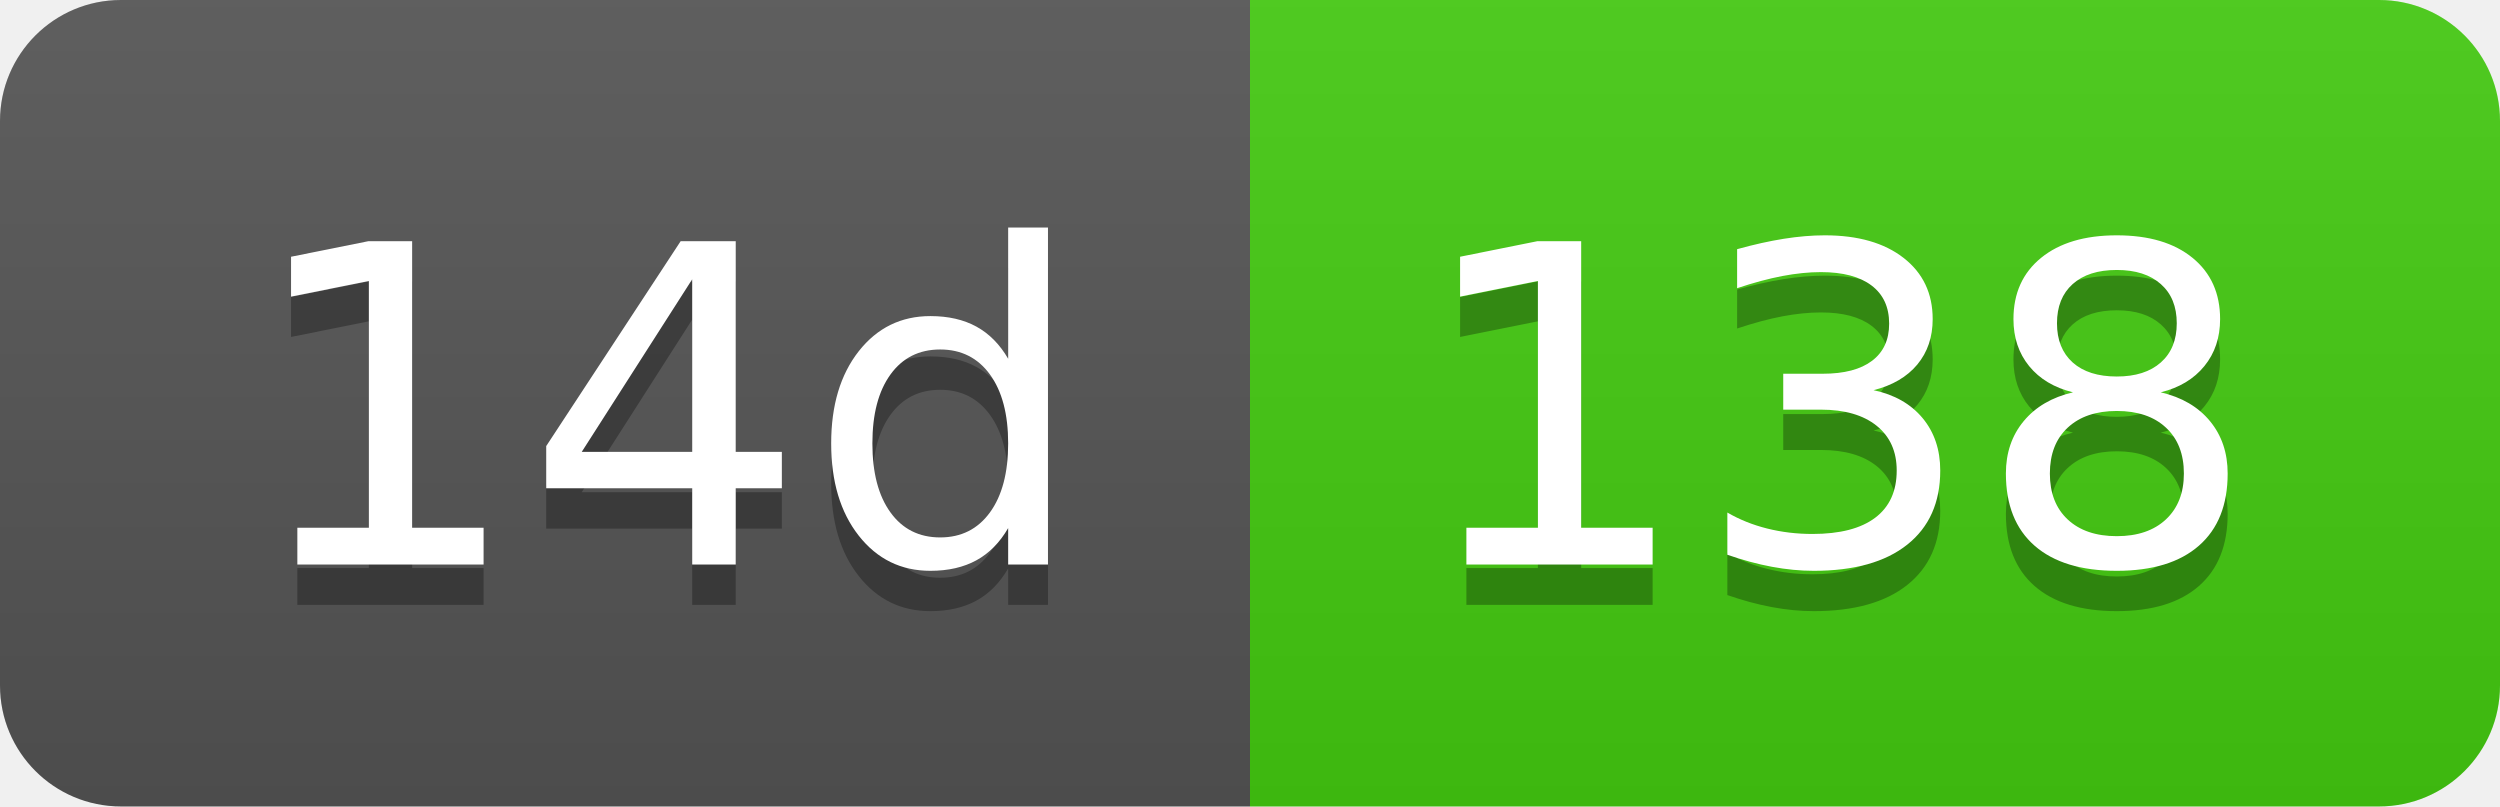
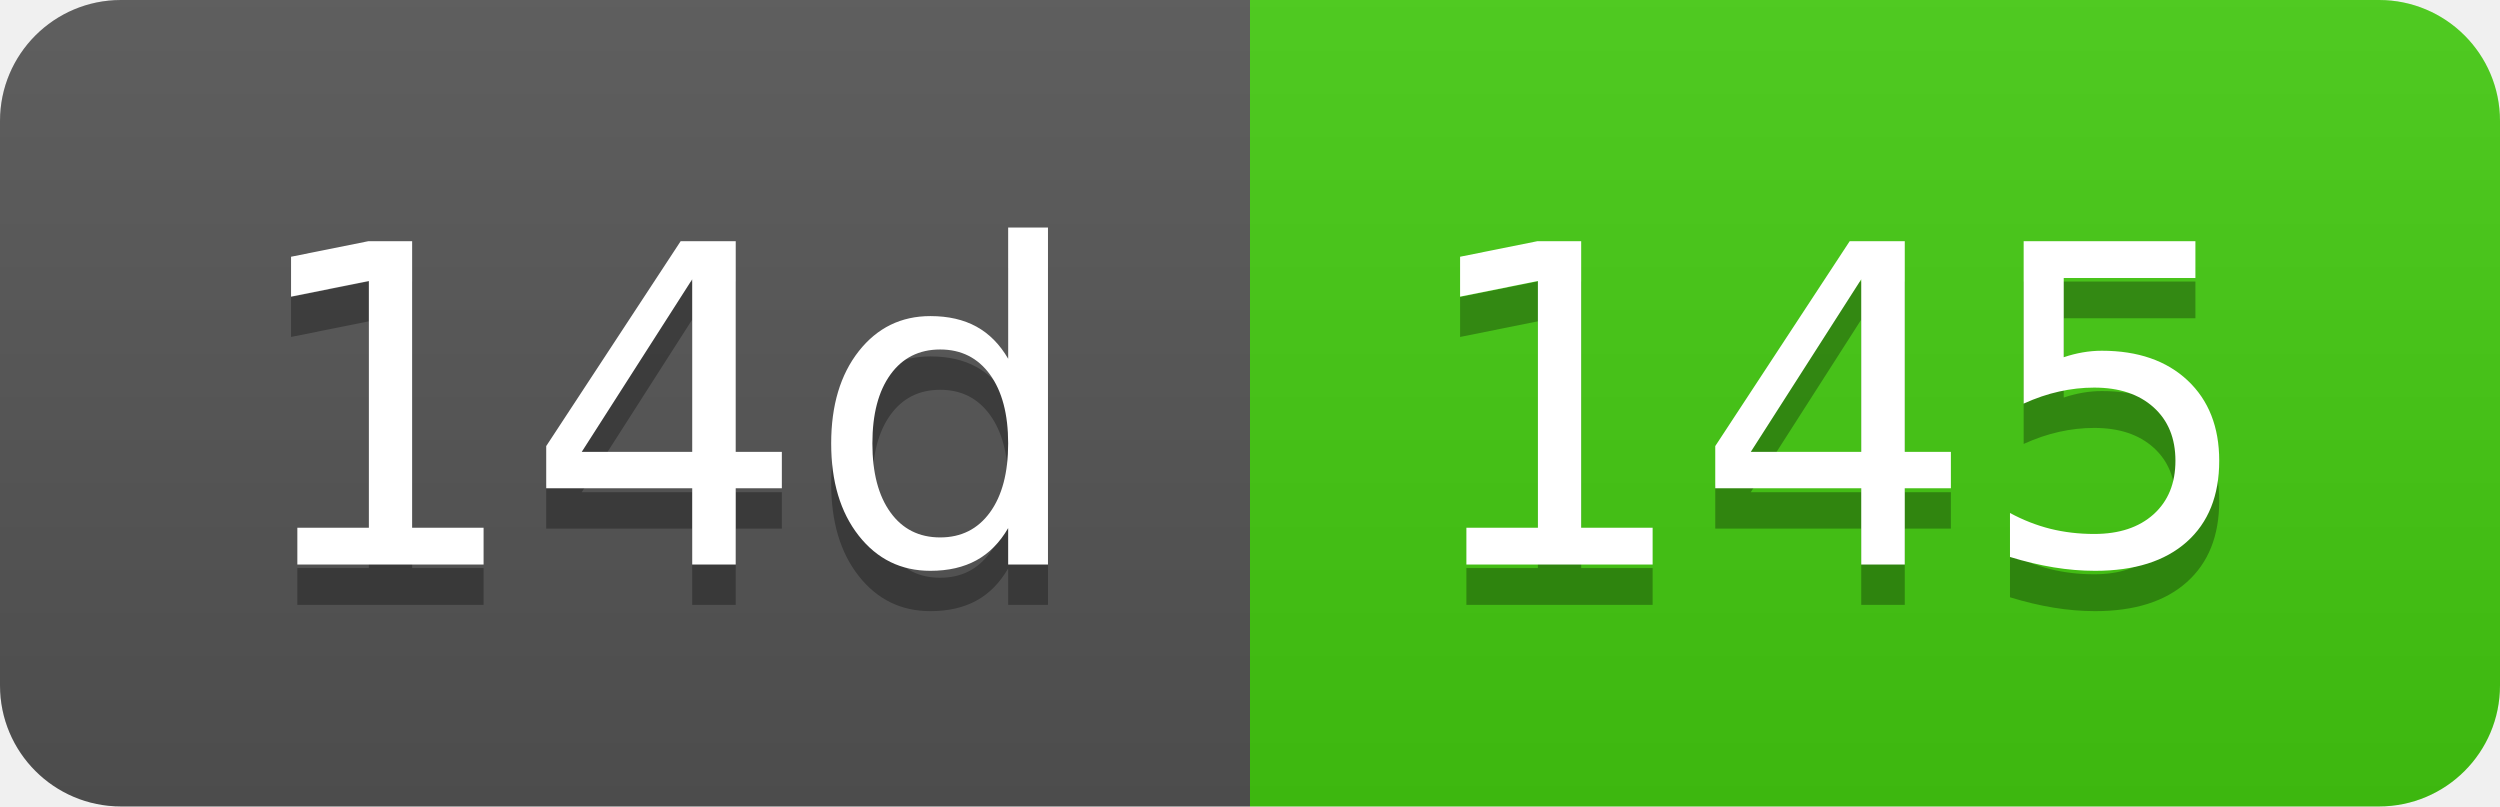
- <svg xmlns="http://www.w3.org/2000/svg" width="62" height="20" role="img" aria-label="14d: 138">
+ <svg xmlns="http://www.w3.org/2000/svg" width="62" height="20" role="img" aria-label="14d: 145">
  <linearGradient id="s" x2="0" y2="100%">
    <stop offset="0" stop-color="#bbb" stop-opacity=".1" />
    <stop offset="1" stop-opacity=".1" />
  </linearGradient>
  <clipPath id="r">
    <rect width="62" height="20" rx="3" fill="#fff" />
  </clipPath>
  <g clip-path="url(#r)">
    <rect width="31" height="20" fill="#555" />
    <rect x="31" width="31" height="20" fill="#4c1" />
    <rect width="62" height="20" fill="url(#s)" />
  </g>
  <g fill="#fff" text-anchor="middle" font-family="Verdana,Geneva,DejaVu Sans,sans-serif" text-rendering="geometricPrecision" font-size="110">
    <text aria-hidden="true" x="165" y="150" fill="#010101" fill-opacity=".3" transform="scale(.1)" textLength="210">14d</text>
    <text x="165" y="140" transform="scale(.1)" fill="#fff" textLength="210">14d</text>
-     <text aria-hidden="true" x="455" y="150" fill="#010101" fill-opacity=".3" transform="scale(.1)" textLength="210">138</text>
-     <text x="455" y="140" transform="scale(.1)" fill="#fff" textLength="210">138</text>
+     <text aria-hidden="true" x="455" y="150" fill="#010101" fill-opacity=".3" transform="scale(.1)" textLength="210">145</text>
+     <text x="455" y="140" transform="scale(.1)" fill="#fff" textLength="210">145</text>
  </g>
</svg>
